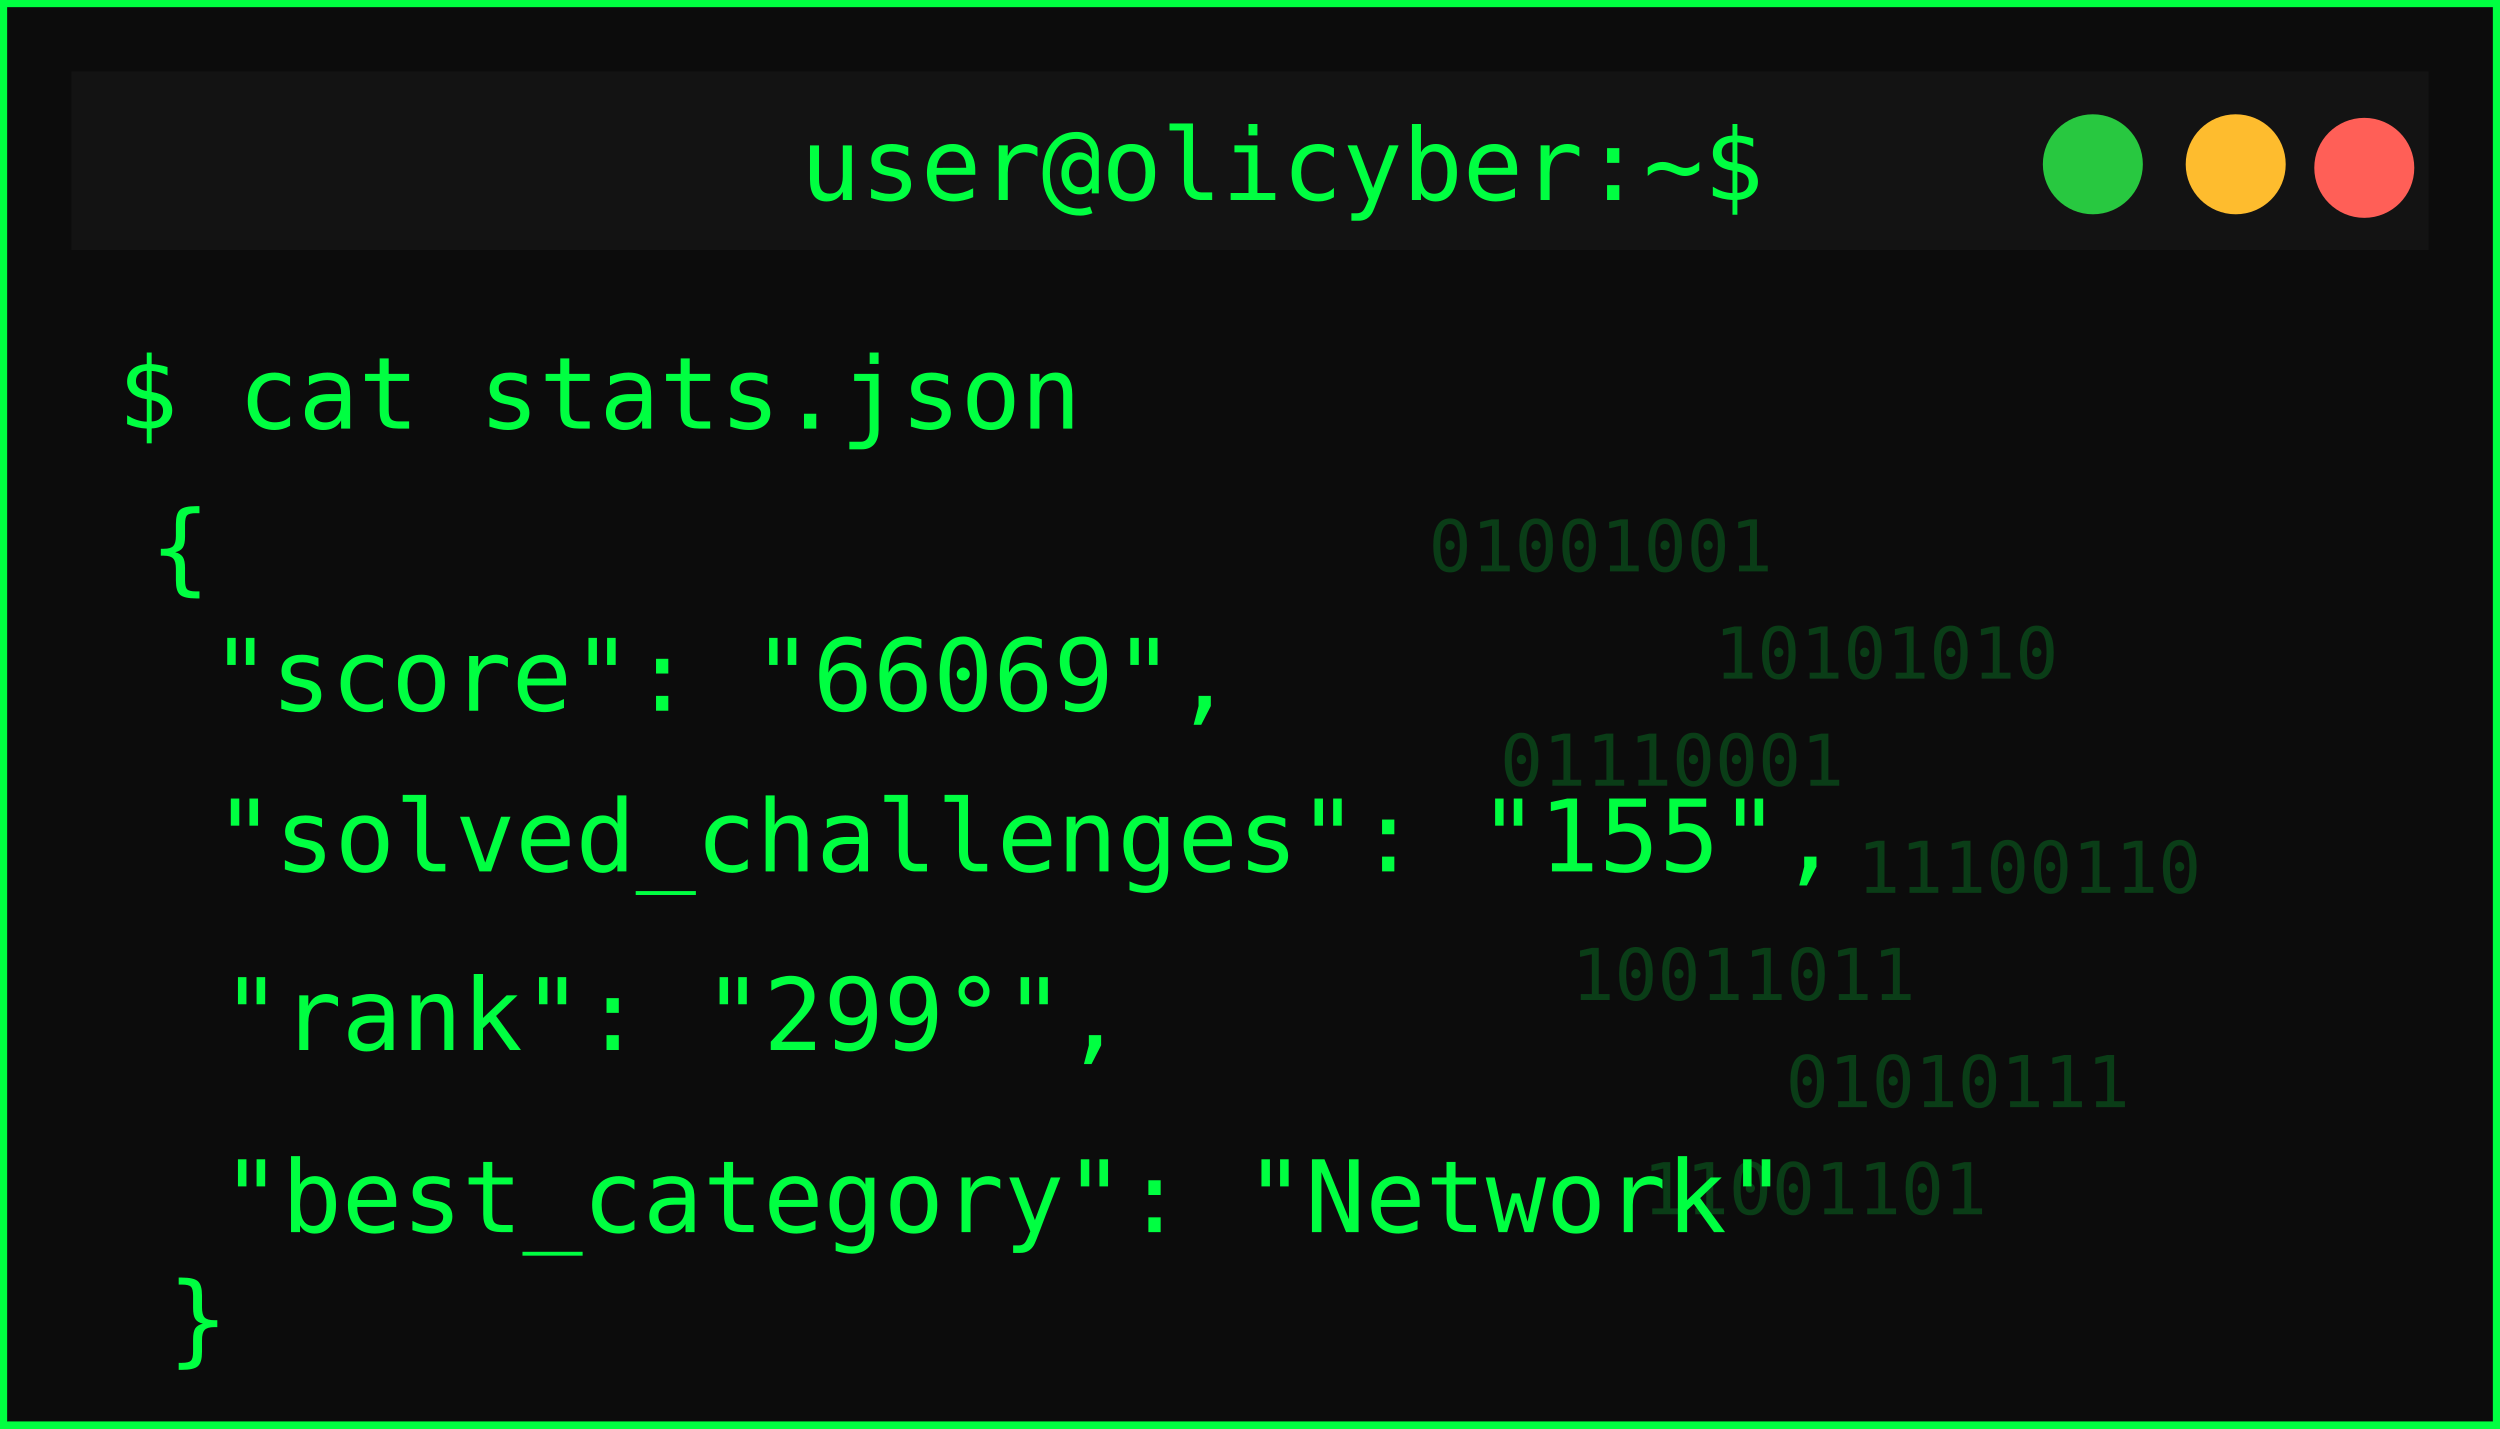
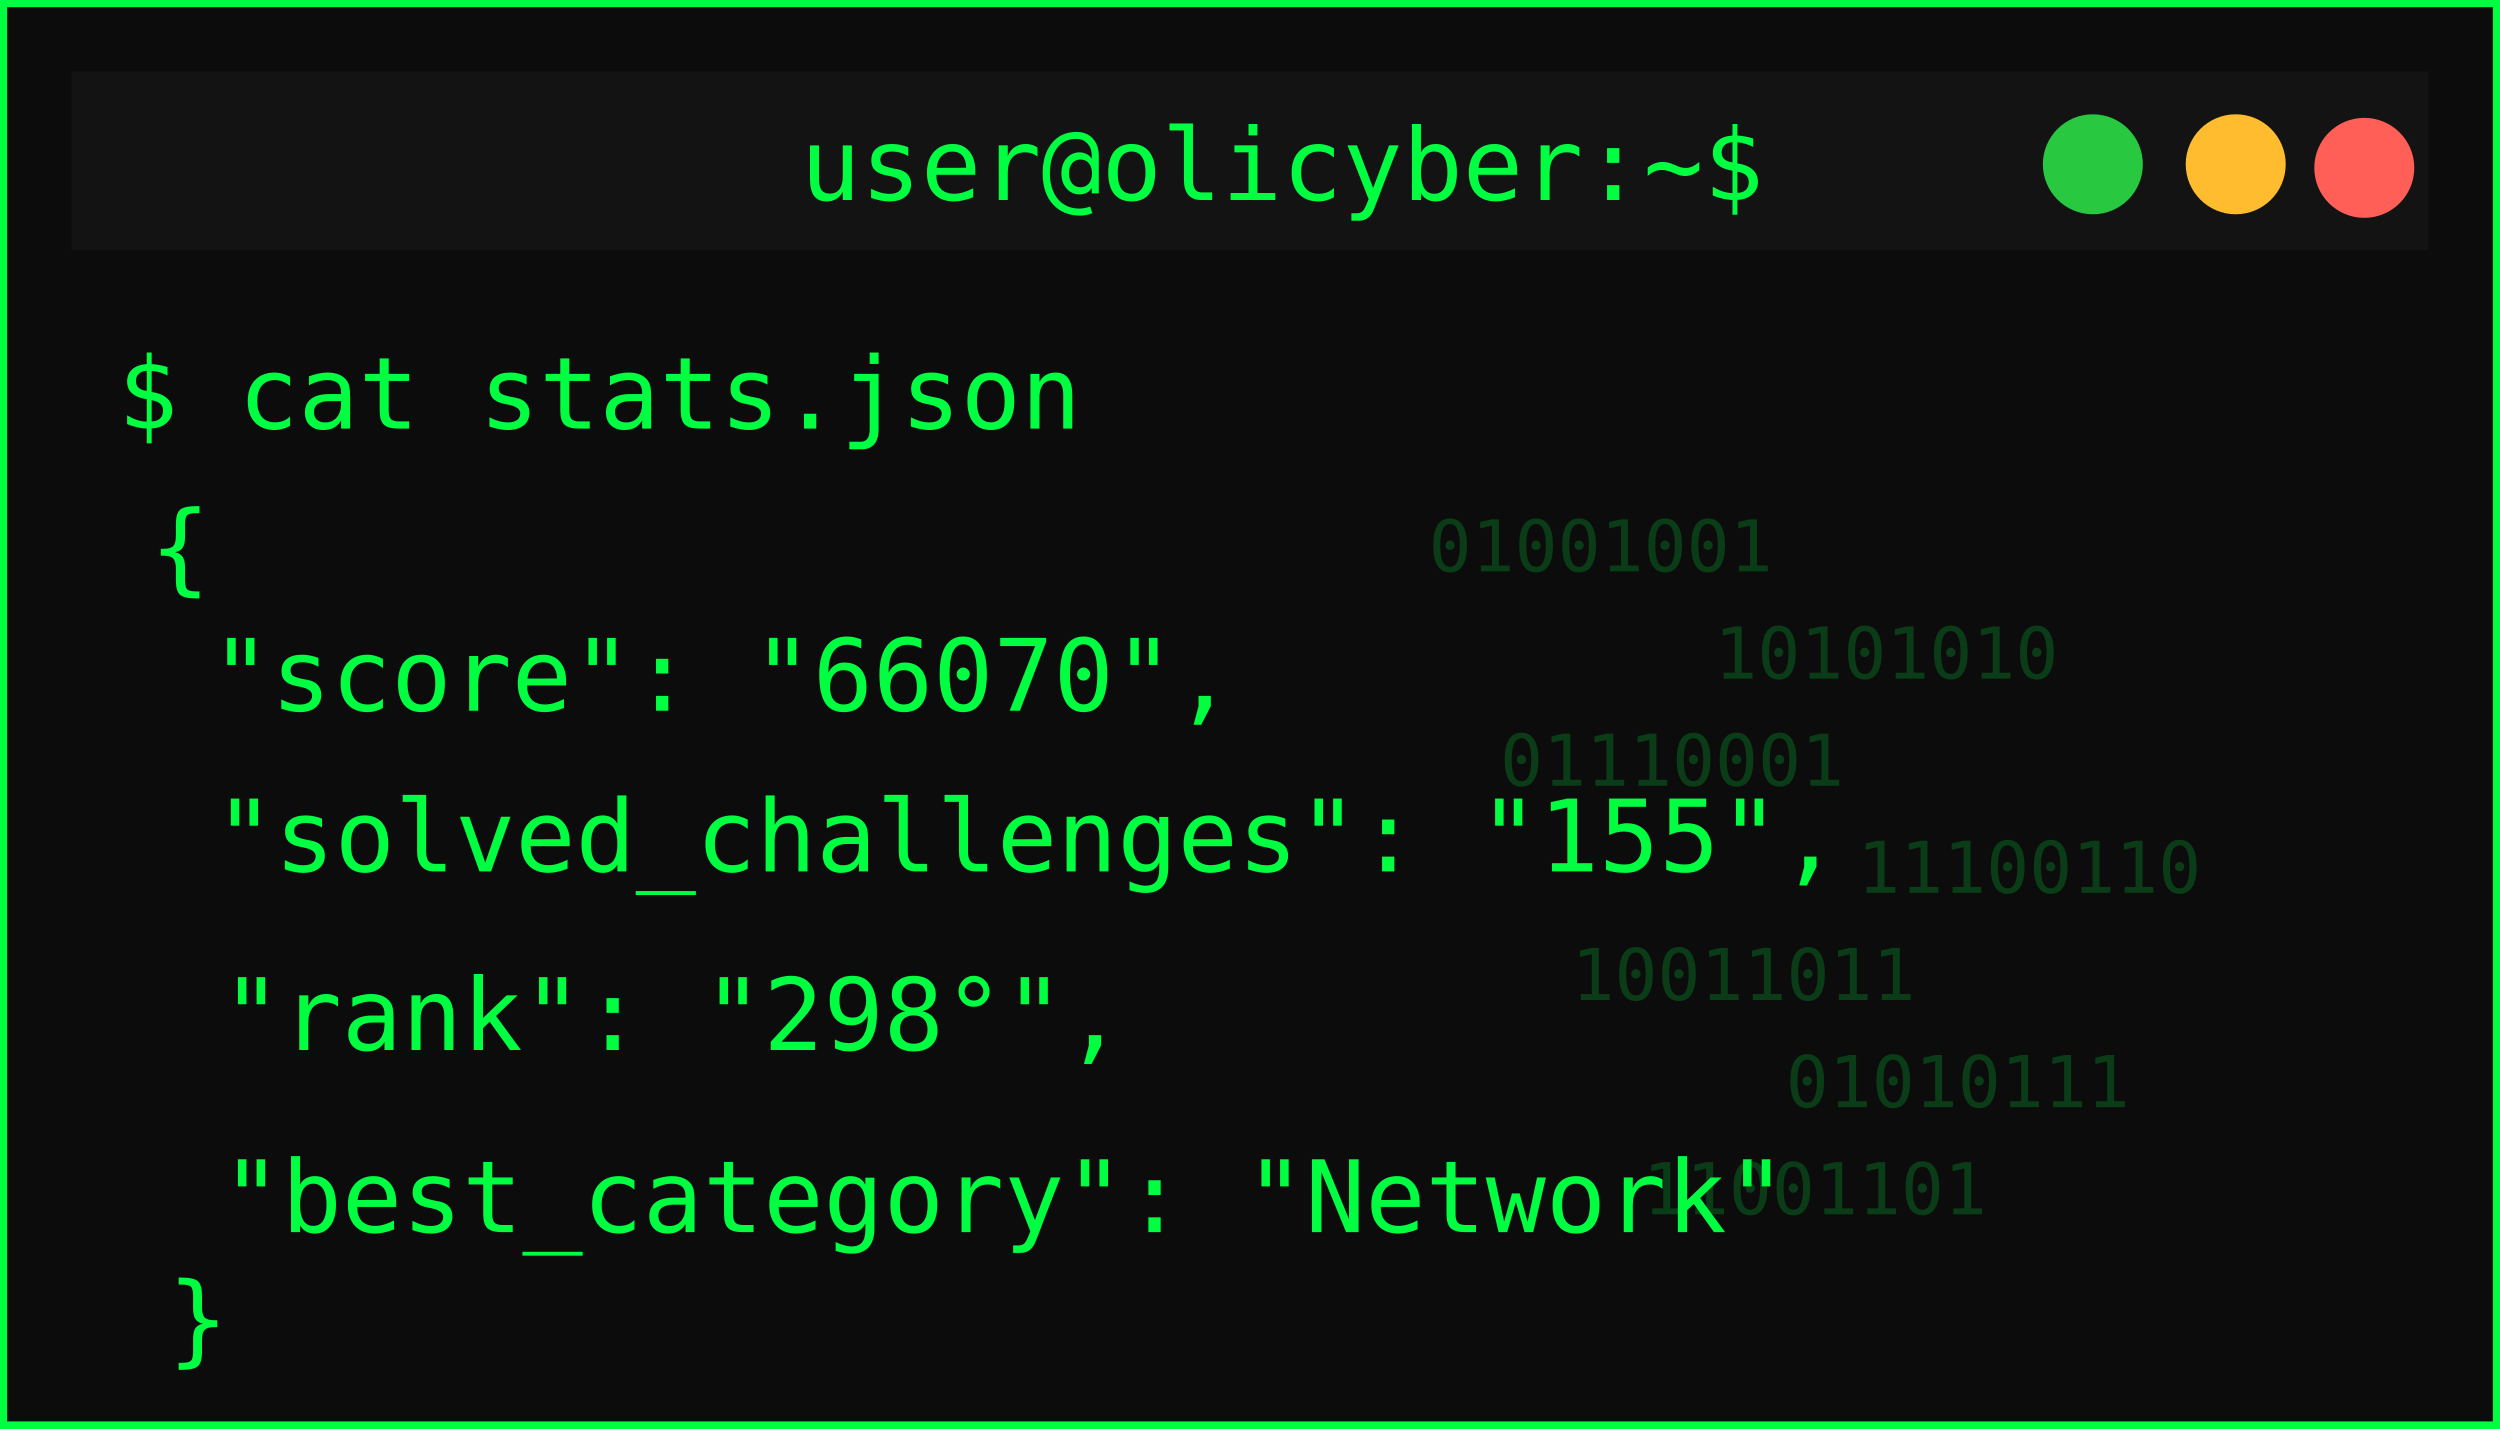
<svg xmlns="http://www.w3.org/2000/svg" width="350" height="200">
  <defs>
    <filter id="matrixGlow" />
  </defs>
  <g>
    <rect id="svg_1" stroke-width="2" stroke="#00ff41" fill="#0c0c0c" height="200" width="350" />
    <rect id="svg_2" fill="#131313" height="25" width="330" y="10" x="10" />
    <circle id="svg_3" fill="#ff5f57" r="7" cy="23.5" cx="331" />
    <circle id="svg_4" fill="#febc2e" r="7" cy="23" cx="313" />
    <circle id="svg_5" fill="#28c840" r="7" cy="23" cx="293" />
    <text id="svg_6" fill="#00ff41" font-size="14" font-family="monospace" text-anchor="middle" y="28" x="179.5">user@olicyber:~$</text>
    <text id="svg_7" filter="url(#matrixGlow)" fill="#00ff41" font-size="16" font-weight="bold" font-family="monospace" y="55" x="20">USER PROFILE: </text>
    <text style="cursor: move;" id="svg_9" fill="#00ff41" font-size="14" font-family="monospace" y="60" x="16.5">$ cat stats.json</text>
    <text style="cursor: move;" id="svg_10" fill="#00ff41" font-size="14" font-family="monospace" y="81.5" x="21">{</text>
-     <text id="svg_11" fill="#00ff41" font-size="14" font-family="monospace" y="99.5" x="29.5">"score": "66069",</text>
+     <text id="svg_11" fill="#00ff41" font-size="14" font-family="monospace" y="99.5" x="29.5">"score": "66070",</text>
    <text id="svg_12" fill="#00ff41" font-size="14" font-family="monospace" y="122" x="30">"solved_challenges": "155",</text>
-     <text id="svg_13" fill="#00ff41" font-size="14" font-family="monospace" y="147" x="31">"rank": "299°",</text>
+     <text id="svg_13" fill="#00ff41" font-size="14" font-family="monospace" y="147" x="31">"rank": "298°",</text>
    <text id="svg_14" fill="#00ff41" font-size="14" font-family="monospace" y="172.5" x="31">"best_category": "Network"</text>
    <g id="svg_15" opacity="0.2">
      <text id="svg_16" fill="#00ff41" font-size="10" font-family="monospace" y="80" x="200">01001001</text>
      <text id="svg_17" fill="#00ff41" font-size="10" font-family="monospace" y="95" x="240">10101010</text>
      <text id="svg_18" fill="#00ff41" font-size="10" font-family="monospace" y="110" x="210">01110001</text>
      <text id="svg_19" fill="#00ff41" font-size="10" font-family="monospace" y="125" x="260">11100110</text>
      <text id="svg_20" fill="#00ff41" font-size="10" font-family="monospace" y="140" x="220">10011011</text>
      <text id="svg_21" fill="#00ff41" font-size="10" font-family="monospace" y="155" x="250">01010111</text>
      <text id="svg_22" fill="#00ff41" font-size="10" font-family="monospace" y="170" x="230">11001101</text>
    </g>
    <text id="svg_25" fill="#00ff41" font-size="14" font-family="monospace" y="189.5" x="23.5">}</text>
  </g>
</svg>
